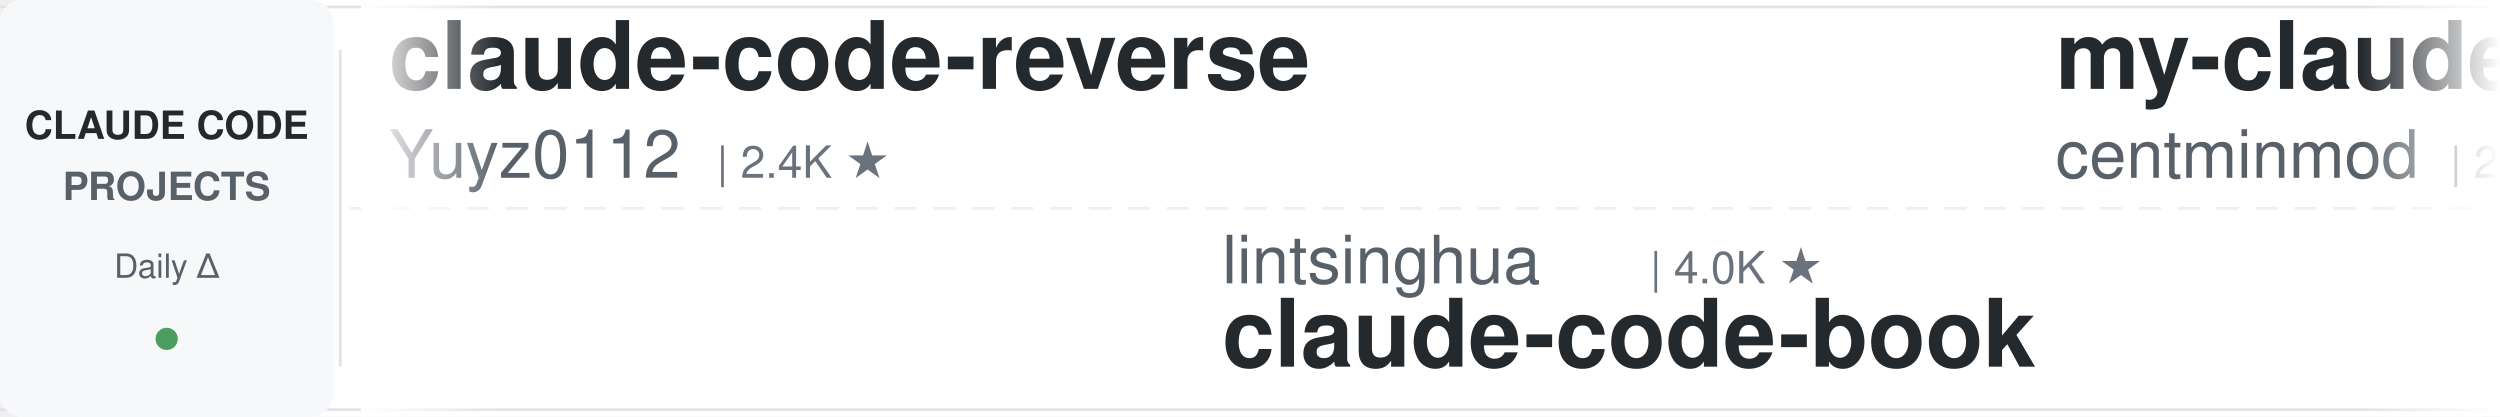
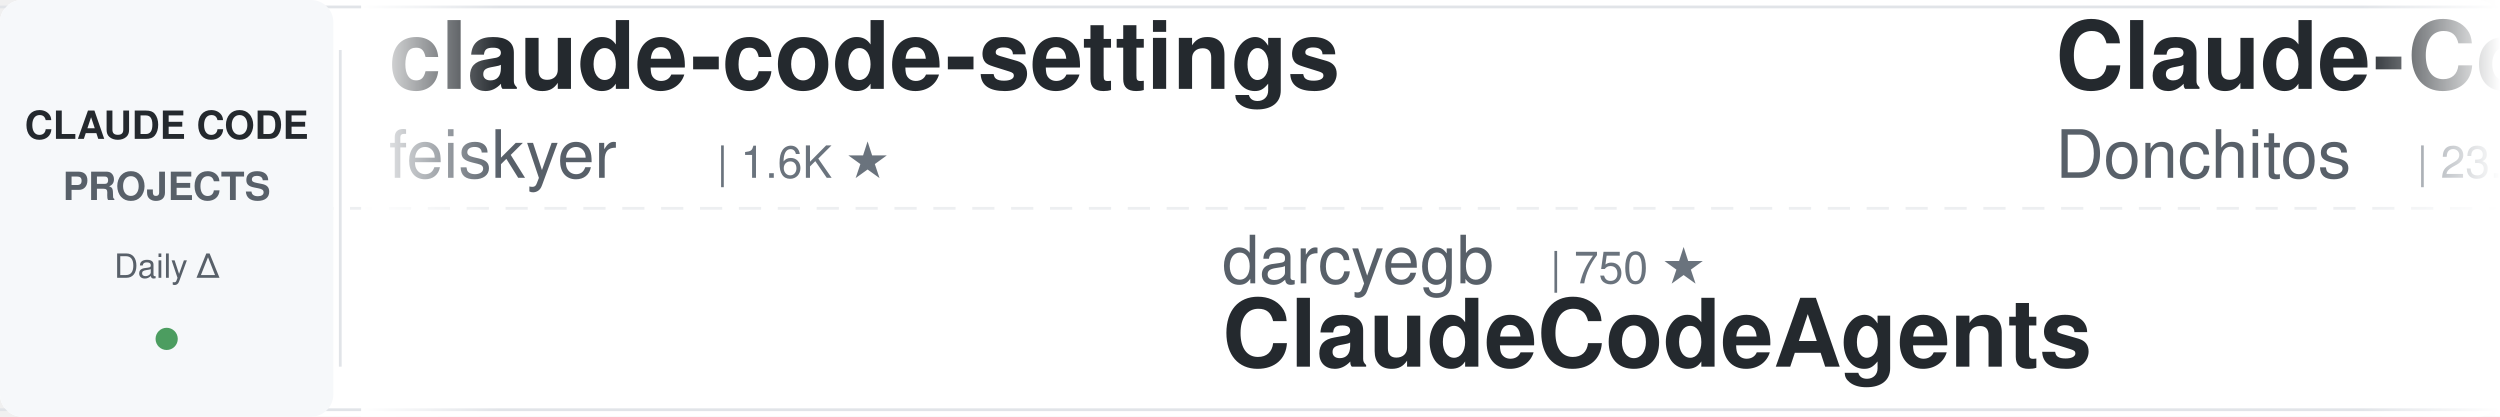
<svg xmlns="http://www.w3.org/2000/svg" width="900" height="150">
  <defs>
    <linearGradient id="leftFade" x1="0%" y1="0%" x2="100%" y2="0%">
      <stop offset="0%" style="stop-color:#ffffff;stop-opacity:1" />
      <stop offset="100%" style="stop-color:#ffffff;stop-opacity:0" />
    </linearGradient>
    <linearGradient id="rightFade" x1="0%" y1="0%" x2="100%" y2="0%">
      <stop offset="0%" style="stop-color:#ffffff;stop-opacity:0" />
      <stop offset="100%" style="stop-color:#ffffff;stop-opacity:1" />
    </linearGradient>
  </defs>
  <rect width="900" height="150" fill="#ffffff" rx="8" />
  <rect x="0" y="2" width="900" height="1" fill="#e1e4e8" />
  <rect x="0" y="147" width="900" height="1" fill="#e1e4e8" />
  <line x1="0" y1="75" x2="900" y2="75" stroke="#e1e4e8" stroke-width="1" stroke-dasharray="8 6" opacity="0.6" />
  <rect x="0" y="0" width="120" height="150" fill="#f6f8fa" rx="8" />
  <text x="60" y="50" font-family="-apple-system, BlinkMacSystemFont, 'Segoe UI', Helvetica, Arial, sans-serif" font-size="14" font-weight="600" fill="#24292e" text-anchor="middle">CLAUDE CODE</text>
  <text x="60" y="72" font-family="-apple-system, BlinkMacSystemFont, 'Segoe UI', Helvetica, Arial, sans-serif" font-size="14" font-weight="600" fill="#586069" text-anchor="middle">PROJECTS</text>
  <text x="60" y="100" font-family="-apple-system, BlinkMacSystemFont, 'Segoe UI', Helvetica, Arial, sans-serif" font-size="12" font-weight="500" fill="#586069" text-anchor="middle">Daily Δ</text>
  <circle cx="60" cy="122" r="4" fill="#22863a" opacity="0.8" />
  <rect x="122" y="18" width="1" height="114" fill="#e1e4e8" />
  <clipPath id="tickerClip">
    <rect x="130" y="0" width="770" height="150" />
  </clipPath>
  <g clip-path="url(#tickerClip)">
    <g id="tickerItems">
      <animateTransform attributeName="transform" attributeType="XML" type="translate" from="0 0" to="-3000 0" dur="54s" repeatCount="indefinite" />
      <g transform="translate(0, 0)">
-         <text x="140" y="32" font-family="-apple-system, BlinkMacSystemFont, 'Segoe UI', Helvetica, Arial, sans-serif" font-size="34" font-weight="600" fill="#24292e">claude-code-reverse</text>
-         <text x="140" y="64" font-family="-apple-system, BlinkMacSystemFont, 'Segoe UI', Helvetica, Arial, sans-serif" font-size="24" font-weight="400" fill="#586069">Yuyz0112</text>
-         <text x="258" y="64" font-family="-apple-system, BlinkMacSystemFont, 'Segoe UI', Helvetica, Arial, sans-serif" font-size="16" font-weight="500" fill="#6a737d">| 2.4K ★</text>
+         <text x="140" y="32" font-family="-apple-system, BlinkMacSystemFont, 'Segoe UI', Helvetica, Arial, sans-serif" font-size="34" font-weight="600" fill="#24292e">claude-code-settings</text>
+         <text x="140" y="64" font-family="-apple-system, BlinkMacSystemFont, 'Segoe UI', Helvetica, Arial, sans-serif" font-size="24" font-weight="400" fill="#586069">feiskyer</text>
+         <text x="258" y="64" font-family="-apple-system, BlinkMacSystemFont, 'Segoe UI', Helvetica, Arial, sans-serif" font-size="16" font-weight="500" fill="#6a737d">| 1.6K ★</text>
      </g>
      <g transform="translate(300, 0)">
-         <text x="140" y="102" font-family="-apple-system, BlinkMacSystemFont, 'Segoe UI', Helvetica, Arial, sans-serif" font-size="24" font-weight="400" fill="#586069">lintsinghua</text>
-         <text x="294" y="102" font-family="-apple-system, BlinkMacSystemFont, 'Segoe UI', Helvetica, Arial, sans-serif" font-size="16" font-weight="500" fill="#6a737d">| 4.0K ★</text>
-         <text x="140" y="132" font-family="-apple-system, BlinkMacSystemFont, 'Segoe UI', Helvetica, Arial, sans-serif" font-size="34" font-weight="600" fill="#24292e">claude-code-book</text>
+         <text x="140" y="102" font-family="-apple-system, BlinkMacSystemFont, 'Segoe UI', Helvetica, Arial, sans-serif" font-size="24" font-weight="400" fill="#586069">darcyegb</text>
+         <text x="258" y="102" font-family="-apple-system, BlinkMacSystemFont, 'Segoe UI', Helvetica, Arial, sans-serif" font-size="16" font-weight="500" fill="#6a737d">| 750 ★</text>
+         <text x="140" y="132" font-family="-apple-system, BlinkMacSystemFont, 'Segoe UI', Helvetica, Arial, sans-serif" font-size="34" font-weight="600" fill="#24292e">ClaudeCodeAgents</text>
      </g>
      <g transform="translate(600, 0)">
-         <text x="140" y="32" font-family="-apple-system, BlinkMacSystemFont, 'Segoe UI', Helvetica, Arial, sans-serif" font-size="34" font-weight="600" fill="#24292e">my-claude-code-setup</text>
-         <text x="140" y="64" font-family="-apple-system, BlinkMacSystemFont, 'Segoe UI', Helvetica, Arial, sans-serif" font-size="24" font-weight="400" fill="#586069">centminmod</text>
-         <text x="282" y="64" font-family="-apple-system, BlinkMacSystemFont, 'Segoe UI', Helvetica, Arial, sans-serif" font-size="16" font-weight="500" fill="#6a737d">| 2.5K ★</text>
+         <text x="140" y="32" font-family="-apple-system, BlinkMacSystemFont, 'Segoe UI', Helvetica, Arial, sans-serif" font-size="34" font-weight="600" fill="#24292e">Claude-Code-Game-Studios</text>
+         <text x="140" y="64" font-family="-apple-system, BlinkMacSystemFont, 'Segoe UI', Helvetica, Arial, sans-serif" font-size="24" font-weight="400" fill="#586069">Donchitos</text>
+         <text x="270" y="64" font-family="-apple-system, BlinkMacSystemFont, 'Segoe UI', Helvetica, Arial, sans-serif" font-size="16" font-weight="500" fill="#6a737d">| 23.4K ★</text>
      </g>
      <g transform="translate(900, 0)">
-         <text x="140" y="102" font-family="-apple-system, BlinkMacSystemFont, 'Segoe UI', Helvetica, Arial, sans-serif" font-size="24" font-weight="400" fill="#586069">Donchitos</text>
-         <text x="270" y="102" font-family="-apple-system, BlinkMacSystemFont, 'Segoe UI', Helvetica, Arial, sans-serif" font-size="16" font-weight="500" fill="#6a737d">| 23.4K ★</text>
-         <text x="140" y="132" font-family="-apple-system, BlinkMacSystemFont, 'Segoe UI', Helvetica, Arial, sans-serif" font-size="34" font-weight="600" fill="#24292e">Claude-Code-Game-Studios</text>
+         <text x="140" y="102" font-family="-apple-system, BlinkMacSystemFont, 'Segoe UI', Helvetica, Arial, sans-serif" font-size="24" font-weight="400" fill="#586069">shanraisshan</text>
+         <text x="306" y="102" font-family="-apple-system, BlinkMacSystemFont, 'Segoe UI', Helvetica, Arial, sans-serif" font-size="16" font-weight="500" fill="#6a737d">| 63.6K ★</text>
+         <text x="140" y="132" font-family="-apple-system, BlinkMacSystemFont, 'Segoe UI', Helvetica, Arial, sans-serif" font-size="34" font-weight="600" fill="#24292e">claude-code-best-practic...</text>
      </g>
      <g transform="translate(1200, 0)">
-         <text x="140" y="32" font-family="-apple-system, BlinkMacSystemFont, 'Segoe UI', Helvetica, Arial, sans-serif" font-size="34" font-weight="600" fill="#24292e">claude-code-infrastructu...</text>
-         <text x="140" y="64" font-family="-apple-system, BlinkMacSystemFont, 'Segoe UI', Helvetica, Arial, sans-serif" font-size="24" font-weight="400" fill="#586069">diet103</text>
-         <text x="246" y="64" font-family="-apple-system, BlinkMacSystemFont, 'Segoe UI', Helvetica, Arial, sans-serif" font-size="16" font-weight="500" fill="#6a737d">| 10.0K ★</text>
+         <text x="140" y="32" font-family="-apple-system, BlinkMacSystemFont, 'Segoe UI', Helvetica, Arial, sans-serif" font-size="34" font-weight="600" fill="#24292e">Claude-Code-Source-Study</text>
+         <text x="140" y="64" font-family="-apple-system, BlinkMacSystemFont, 'Segoe UI', Helvetica, Arial, sans-serif" font-size="24" font-weight="400" fill="#586069">luyao618</text>
+         <text x="258" y="64" font-family="-apple-system, BlinkMacSystemFont, 'Segoe UI', Helvetica, Arial, sans-serif" font-size="16" font-weight="500" fill="#6a737d">| 1.6K ★</text>
      </g>
      <g transform="translate(1500, 0)">
-         <text x="140" y="102" font-family="-apple-system, BlinkMacSystemFont, 'Segoe UI', Helvetica, Arial, sans-serif" font-size="24" font-weight="400" fill="#586069">zebbern</text>
-         <text x="246" y="102" font-family="-apple-system, BlinkMacSystemFont, 'Segoe UI', Helvetica, Arial, sans-serif" font-size="16" font-weight="500" fill="#6a737d">| 4.4K ★</text>
-         <text x="140" y="132" font-family="-apple-system, BlinkMacSystemFont, 'Segoe UI', Helvetica, Arial, sans-serif" font-size="34" font-weight="600" fill="#24292e">claude-code-guide</text>
+         <text x="140" y="102" font-family="-apple-system, BlinkMacSystemFont, 'Segoe UI', Helvetica, Arial, sans-serif" font-size="24" font-weight="400" fill="#586069">Njengah</text>
+         <text x="246" y="102" font-family="-apple-system, BlinkMacSystemFont, 'Segoe UI', Helvetica, Arial, sans-serif" font-size="16" font-weight="500" fill="#6a737d">| 1.9K ★</text>
+         <text x="140" y="132" font-family="-apple-system, BlinkMacSystemFont, 'Segoe UI', Helvetica, Arial, sans-serif" font-size="34" font-weight="600" fill="#24292e">claude-code-cheat-sheet</text>
      </g>
      <g transform="translate(1800, 0)">
-         <text x="140" y="32" font-family="-apple-system, BlinkMacSystemFont, 'Segoe UI', Helvetica, Arial, sans-serif" font-size="34" font-weight="600" fill="#24292e">Dive-into-Claude-Code</text>
-         <text x="140" y="64" font-family="-apple-system, BlinkMacSystemFont, 'Segoe UI', Helvetica, Arial, sans-serif" font-size="24" font-weight="400" fill="#586069">VILA-Lab</text>
-         <text x="258" y="64" font-family="-apple-system, BlinkMacSystemFont, 'Segoe UI', Helvetica, Arial, sans-serif" font-size="16" font-weight="500" fill="#6a737d">| 2.0K ★</text>
+         <text x="140" y="32" font-family="-apple-system, BlinkMacSystemFont, 'Segoe UI', Helvetica, Arial, sans-serif" font-size="34" font-weight="600" fill="#24292e">claude-code-proxy</text>
+         <text x="140" y="64" font-family="-apple-system, BlinkMacSystemFont, 'Segoe UI', Helvetica, Arial, sans-serif" font-size="24" font-weight="400" fill="#586069">1rgs</text>
+         <text x="210" y="64" font-family="-apple-system, BlinkMacSystemFont, 'Segoe UI', Helvetica, Arial, sans-serif" font-size="16" font-weight="500" fill="#6a737d">| 3.7K ★</text>
      </g>
      <g transform="translate(2100, 0)">
-         <text x="140" y="102" font-family="-apple-system, BlinkMacSystemFont, 'Segoe UI', Helvetica, Arial, sans-serif" font-size="24" font-weight="400" fill="#586069">Cranot</text>
-         <text x="234" y="102" font-family="-apple-system, BlinkMacSystemFont, 'Segoe UI', Helvetica, Arial, sans-serif" font-size="16" font-weight="500" fill="#6a737d">| 2.9K ★</text>
-         <text x="140" y="132" font-family="-apple-system, BlinkMacSystemFont, 'Segoe UI', Helvetica, Arial, sans-serif" font-size="34" font-weight="600" fill="#24292e">claude-code-guide</text>
+         <text x="140" y="102" font-family="-apple-system, BlinkMacSystemFont, 'Segoe UI', Helvetica, Arial, sans-serif" font-size="24" font-weight="400" fill="#586069">disler</text>
+         <text x="234" y="102" font-family="-apple-system, BlinkMacSystemFont, 'Segoe UI', Helvetica, Arial, sans-serif" font-size="16" font-weight="500" fill="#6a737d">| 1.5K ★</text>
+         <text x="140" y="132" font-family="-apple-system, BlinkMacSystemFont, 'Segoe UI', Helvetica, Arial, sans-serif" font-size="34" font-weight="600" fill="#24292e">pi-vs-claude-code</text>
      </g>
      <g transform="translate(2400, 0)">
-         <text x="140" y="32" font-family="-apple-system, BlinkMacSystemFont, 'Segoe UI', Helvetica, Arial, sans-serif" font-size="34" font-weight="600" fill="#24292e">claude-code-router</text>
-         <text x="140" y="64" font-family="-apple-system, BlinkMacSystemFont, 'Segoe UI', Helvetica, Arial, sans-serif" font-size="24" font-weight="400" fill="#586069">musistudio</text>
-         <text x="282" y="64" font-family="-apple-system, BlinkMacSystemFont, 'Segoe UI', Helvetica, Arial, sans-serif" font-size="16" font-weight="500" fill="#6a737d">| 36.2K ★</text>
+         <text x="140" y="32" font-family="-apple-system, BlinkMacSystemFont, 'Segoe UI', Helvetica, Arial, sans-serif" font-size="34" font-weight="600" fill="#24292e">claude-code-prompts</text>
+         <text x="140" y="64" font-family="-apple-system, BlinkMacSystemFont, 'Segoe UI', Helvetica, Arial, sans-serif" font-size="24" font-weight="400" fill="#586069">repowise-dev</text>
+         <text x="306" y="64" font-family="-apple-system, BlinkMacSystemFont, 'Segoe UI', Helvetica, Arial, sans-serif" font-size="16" font-weight="500" fill="#6a737d">| 1.2K ★</text>
      </g>
      <g transform="translate(2700, 0)">
-         <text x="140" y="102" font-family="-apple-system, BlinkMacSystemFont, 'Segoe UI', Helvetica, Arial, sans-serif" font-size="24" font-weight="400" fill="#586069">JrCx7scC</text>
-         <text x="258" y="102" font-family="-apple-system, BlinkMacSystemFont, 'Segoe UI', Helvetica, Arial, sans-serif" font-size="16" font-weight="500" fill="#6a737d">| 371 ★</text>
-         <text x="140" y="132" font-family="-apple-system, BlinkMacSystemFont, 'Segoe UI', Helvetica, Arial, sans-serif" font-size="34" font-weight="600" fill="#24292e">claude-code-source</text>
+         <text x="140" y="102" font-family="-apple-system, BlinkMacSystemFont, 'Segoe UI', Helvetica, Arial, sans-serif" font-size="24" font-weight="400" fill="#586069">OneRedOak</text>
+         <text x="270" y="102" font-family="-apple-system, BlinkMacSystemFont, 'Segoe UI', Helvetica, Arial, sans-serif" font-size="16" font-weight="500" fill="#6a737d">| 3.9K ★</text>
+         <text x="140" y="132" font-family="-apple-system, BlinkMacSystemFont, 'Segoe UI', Helvetica, Arial, sans-serif" font-size="34" font-weight="600" fill="#24292e">claude-code-workflows</text>
      </g>
      <g transform="translate(3000, 0)">
-         <text x="140" y="32" font-family="-apple-system, BlinkMacSystemFont, 'Segoe UI', Helvetica, Arial, sans-serif" font-size="34" font-weight="600" fill="#24292e">claude-code-reverse</text>
-         <text x="140" y="64" font-family="-apple-system, BlinkMacSystemFont, 'Segoe UI', Helvetica, Arial, sans-serif" font-size="24" font-weight="400" fill="#586069">Yuyz0112</text>
-         <text x="258" y="64" font-family="-apple-system, BlinkMacSystemFont, 'Segoe UI', Helvetica, Arial, sans-serif" font-size="16" font-weight="500" fill="#6a737d">| 2.4K ★</text>
+         <text x="140" y="32" font-family="-apple-system, BlinkMacSystemFont, 'Segoe UI', Helvetica, Arial, sans-serif" font-size="34" font-weight="600" fill="#24292e">claude-code-settings</text>
+         <text x="140" y="64" font-family="-apple-system, BlinkMacSystemFont, 'Segoe UI', Helvetica, Arial, sans-serif" font-size="24" font-weight="400" fill="#586069">feiskyer</text>
+         <text x="258" y="64" font-family="-apple-system, BlinkMacSystemFont, 'Segoe UI', Helvetica, Arial, sans-serif" font-size="16" font-weight="500" fill="#6a737d">| 1.6K ★</text>
      </g>
      <g transform="translate(3300, 0)">
-         <text x="140" y="102" font-family="-apple-system, BlinkMacSystemFont, 'Segoe UI', Helvetica, Arial, sans-serif" font-size="24" font-weight="400" fill="#586069">lintsinghua</text>
-         <text x="294" y="102" font-family="-apple-system, BlinkMacSystemFont, 'Segoe UI', Helvetica, Arial, sans-serif" font-size="16" font-weight="500" fill="#6a737d">| 4.0K ★</text>
-         <text x="140" y="132" font-family="-apple-system, BlinkMacSystemFont, 'Segoe UI', Helvetica, Arial, sans-serif" font-size="34" font-weight="600" fill="#24292e">claude-code-book</text>
+         <text x="140" y="102" font-family="-apple-system, BlinkMacSystemFont, 'Segoe UI', Helvetica, Arial, sans-serif" font-size="24" font-weight="400" fill="#586069">darcyegb</text>
+         <text x="258" y="102" font-family="-apple-system, BlinkMacSystemFont, 'Segoe UI', Helvetica, Arial, sans-serif" font-size="16" font-weight="500" fill="#6a737d">| 750 ★</text>
+         <text x="140" y="132" font-family="-apple-system, BlinkMacSystemFont, 'Segoe UI', Helvetica, Arial, sans-serif" font-size="34" font-weight="600" fill="#24292e">ClaudeCodeAgents</text>
      </g>
      <g transform="translate(3600, 0)">
-         <text x="140" y="32" font-family="-apple-system, BlinkMacSystemFont, 'Segoe UI', Helvetica, Arial, sans-serif" font-size="34" font-weight="600" fill="#24292e">my-claude-code-setup</text>
-         <text x="140" y="64" font-family="-apple-system, BlinkMacSystemFont, 'Segoe UI', Helvetica, Arial, sans-serif" font-size="24" font-weight="400" fill="#586069">centminmod</text>
-         <text x="282" y="64" font-family="-apple-system, BlinkMacSystemFont, 'Segoe UI', Helvetica, Arial, sans-serif" font-size="16" font-weight="500" fill="#6a737d">| 2.5K ★</text>
+         <text x="140" y="32" font-family="-apple-system, BlinkMacSystemFont, 'Segoe UI', Helvetica, Arial, sans-serif" font-size="34" font-weight="600" fill="#24292e">Claude-Code-Game-Studios</text>
+         <text x="140" y="64" font-family="-apple-system, BlinkMacSystemFont, 'Segoe UI', Helvetica, Arial, sans-serif" font-size="24" font-weight="400" fill="#586069">Donchitos</text>
+         <text x="270" y="64" font-family="-apple-system, BlinkMacSystemFont, 'Segoe UI', Helvetica, Arial, sans-serif" font-size="16" font-weight="500" fill="#6a737d">| 23.4K ★</text>
      </g>
      <g transform="translate(3900, 0)">
-         <text x="140" y="102" font-family="-apple-system, BlinkMacSystemFont, 'Segoe UI', Helvetica, Arial, sans-serif" font-size="24" font-weight="400" fill="#586069">Donchitos</text>
-         <text x="270" y="102" font-family="-apple-system, BlinkMacSystemFont, 'Segoe UI', Helvetica, Arial, sans-serif" font-size="16" font-weight="500" fill="#6a737d">| 23.4K ★</text>
-         <text x="140" y="132" font-family="-apple-system, BlinkMacSystemFont, 'Segoe UI', Helvetica, Arial, sans-serif" font-size="34" font-weight="600" fill="#24292e">Claude-Code-Game-Studios</text>
+         <text x="140" y="102" font-family="-apple-system, BlinkMacSystemFont, 'Segoe UI', Helvetica, Arial, sans-serif" font-size="24" font-weight="400" fill="#586069">shanraisshan</text>
+         <text x="306" y="102" font-family="-apple-system, BlinkMacSystemFont, 'Segoe UI', Helvetica, Arial, sans-serif" font-size="16" font-weight="500" fill="#6a737d">| 63.6K ★</text>
+         <text x="140" y="132" font-family="-apple-system, BlinkMacSystemFont, 'Segoe UI', Helvetica, Arial, sans-serif" font-size="34" font-weight="600" fill="#24292e">claude-code-best-practic...</text>
      </g>
    </g>
  </g>
  <rect x="130" y="0" width="50" height="150" fill="url(#leftFade)" />
  <rect x="850" y="0" width="50" height="150" fill="url(#rightFade)" />
</svg>
